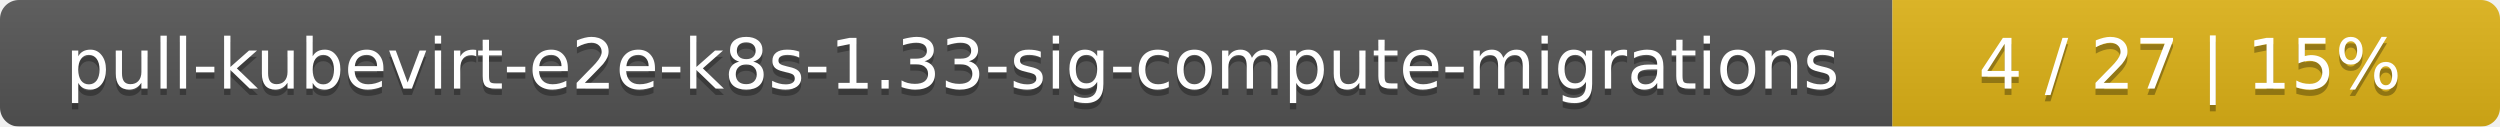
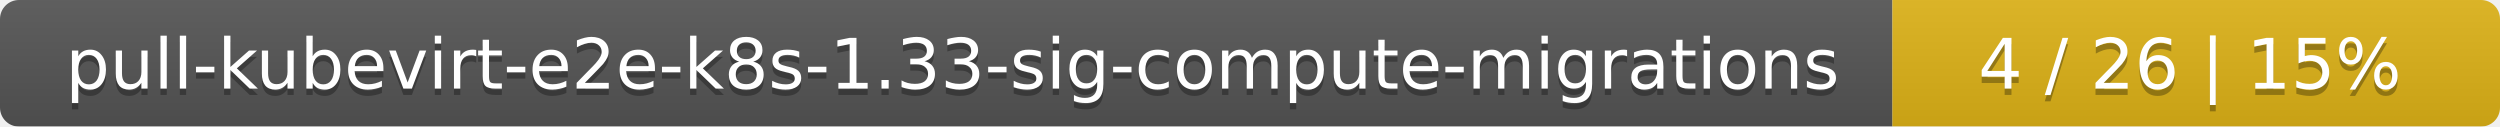
<svg xmlns="http://www.w3.org/2000/svg" width="395" height="20">
  <linearGradient id="smooth" x2="0" y2="100%">
    <stop offset="0" stop-color="#bbb" stop-opacity=".1" />
    <stop offset="1" stop-opacity=".1" />
  </linearGradient>
  <mask id="round">
    <rect width="395" height="20" rx="3" fill="#fff" />
  </mask>
  <g mask="url(#round)">
    <rect width="299" height="20" fill="#555" />
    <rect x="299" width="96" height="20" fill="#dfb317" />
    <rect width="395" height="20" fill="url(#smooth)" />
  </g>
  <g fill="#fff" text-anchor="middle" font-family="DejaVu Sans,Verdana,Geneva,sans-serif" font-size="11">
    <text x="150.5" y="15" fill="#010101" fill-opacity=".3">pull-kubevirt-e2e-k8s-1.33-sig-compute-migrations</text>
    <text x="150.5" y="14">pull-kubevirt-e2e-k8s-1.33-sig-compute-migrations</text>
-     <text x="346" y="15" fill="#010101" fill-opacity=".3">4 / 27    |    15%</text>
-     <text x="346" y="14">4 / 27    |    15%</text>
+     <text x="346" y="15" fill="#010101" fill-opacity=".3">4 / 26    |    15%</text>
+     <text x="346" y="14">4 / 26    |    15%</text>
  </g>
</svg>
